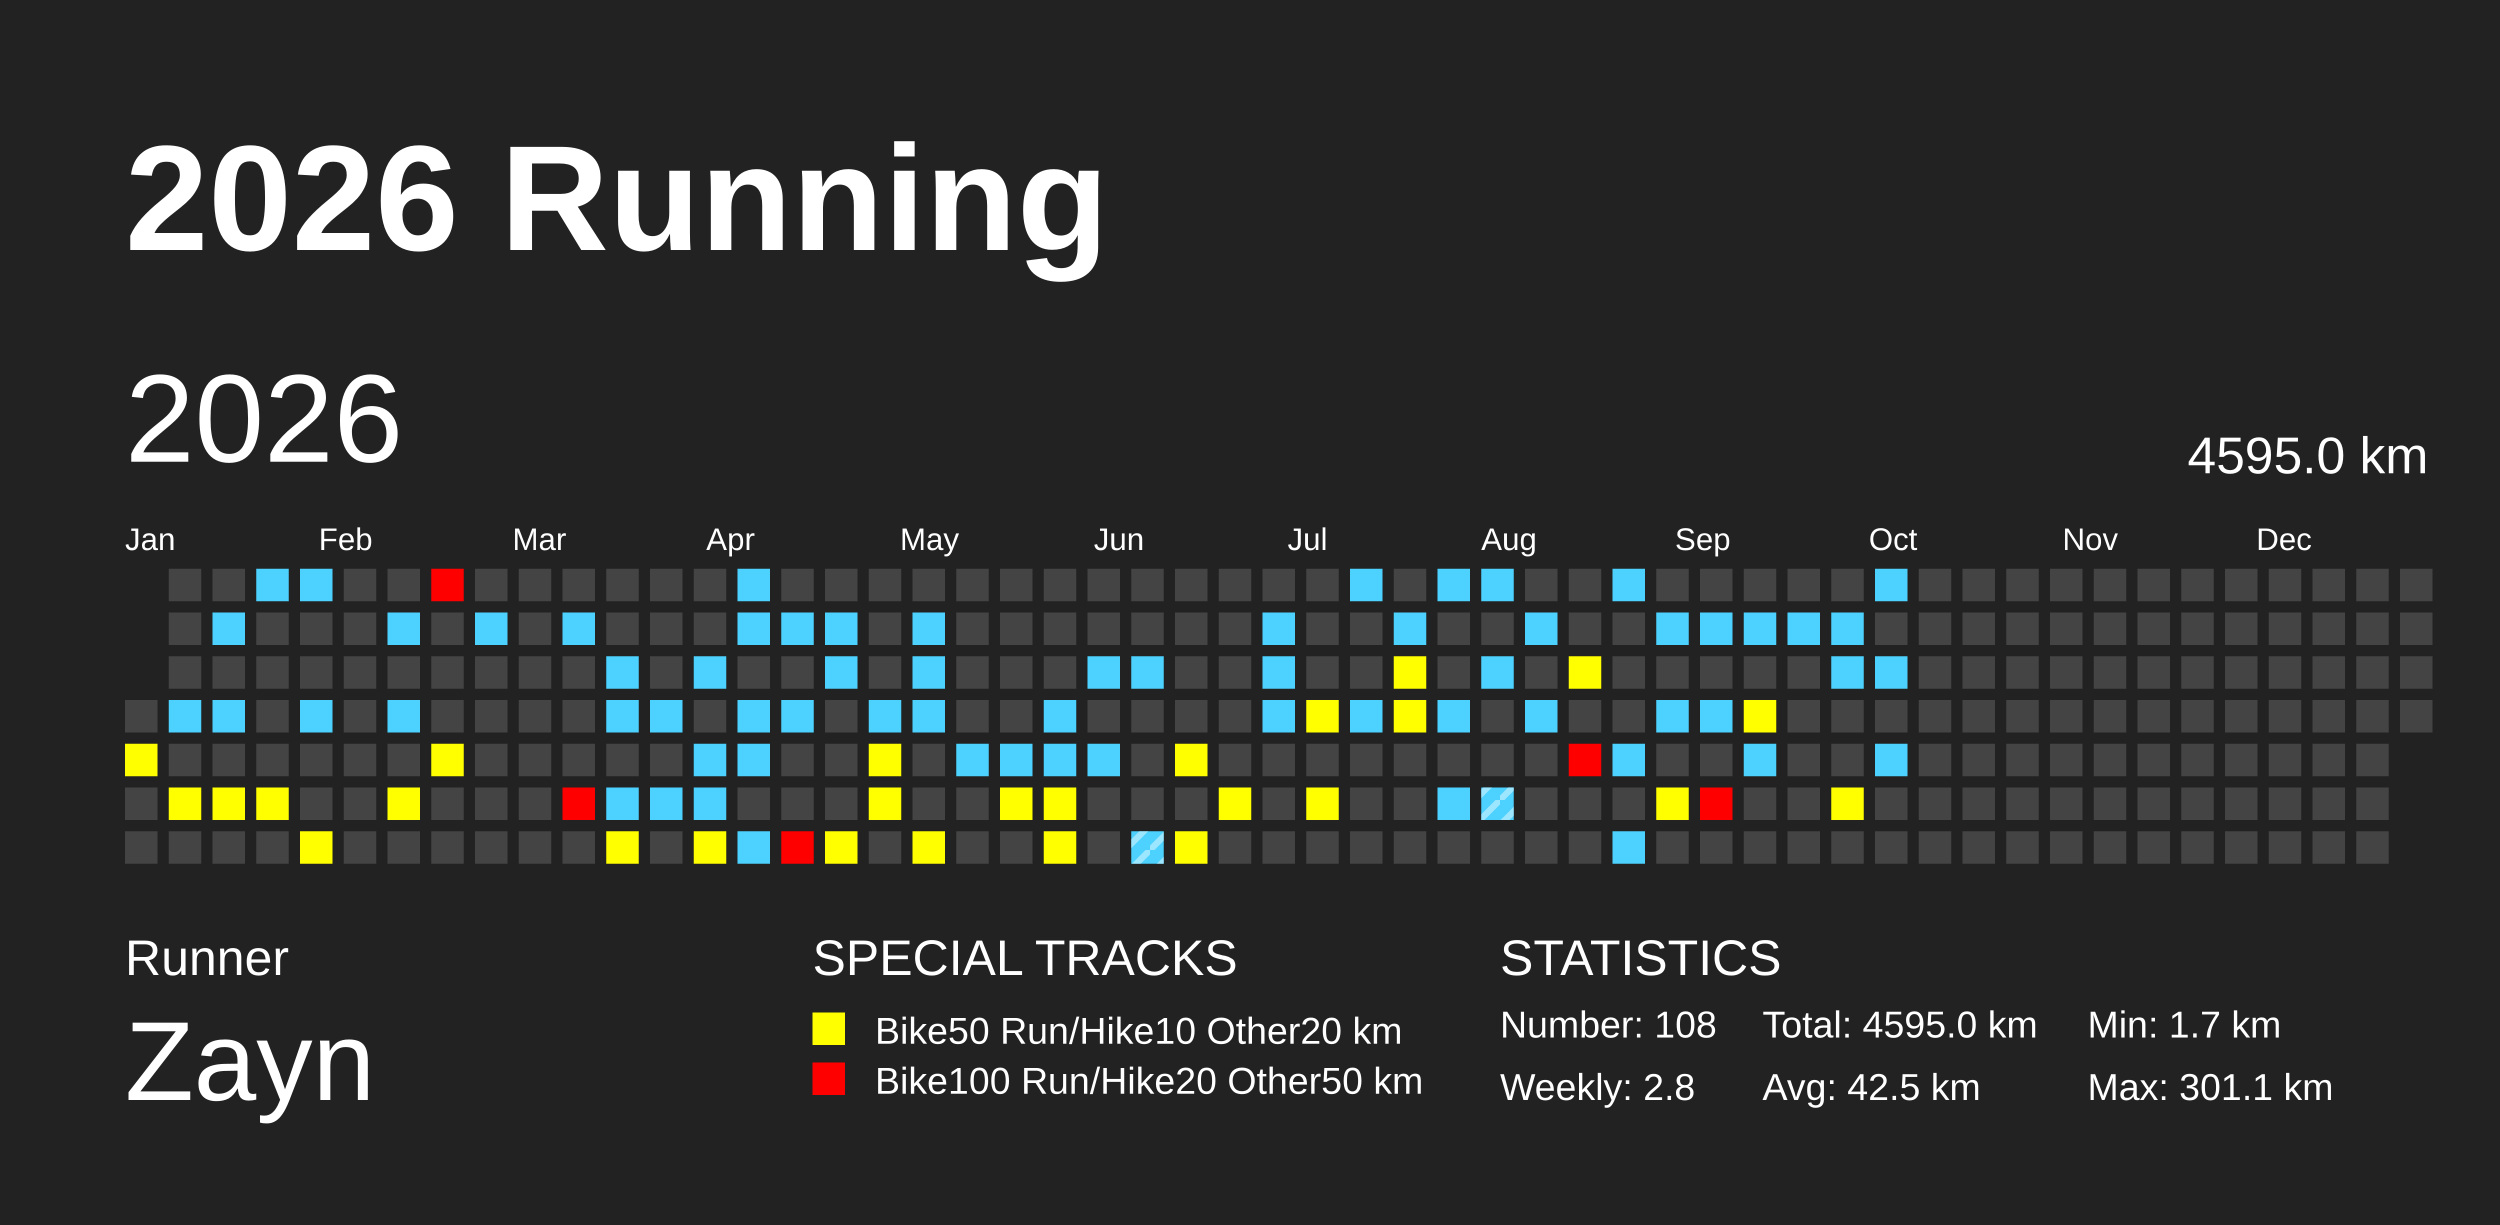
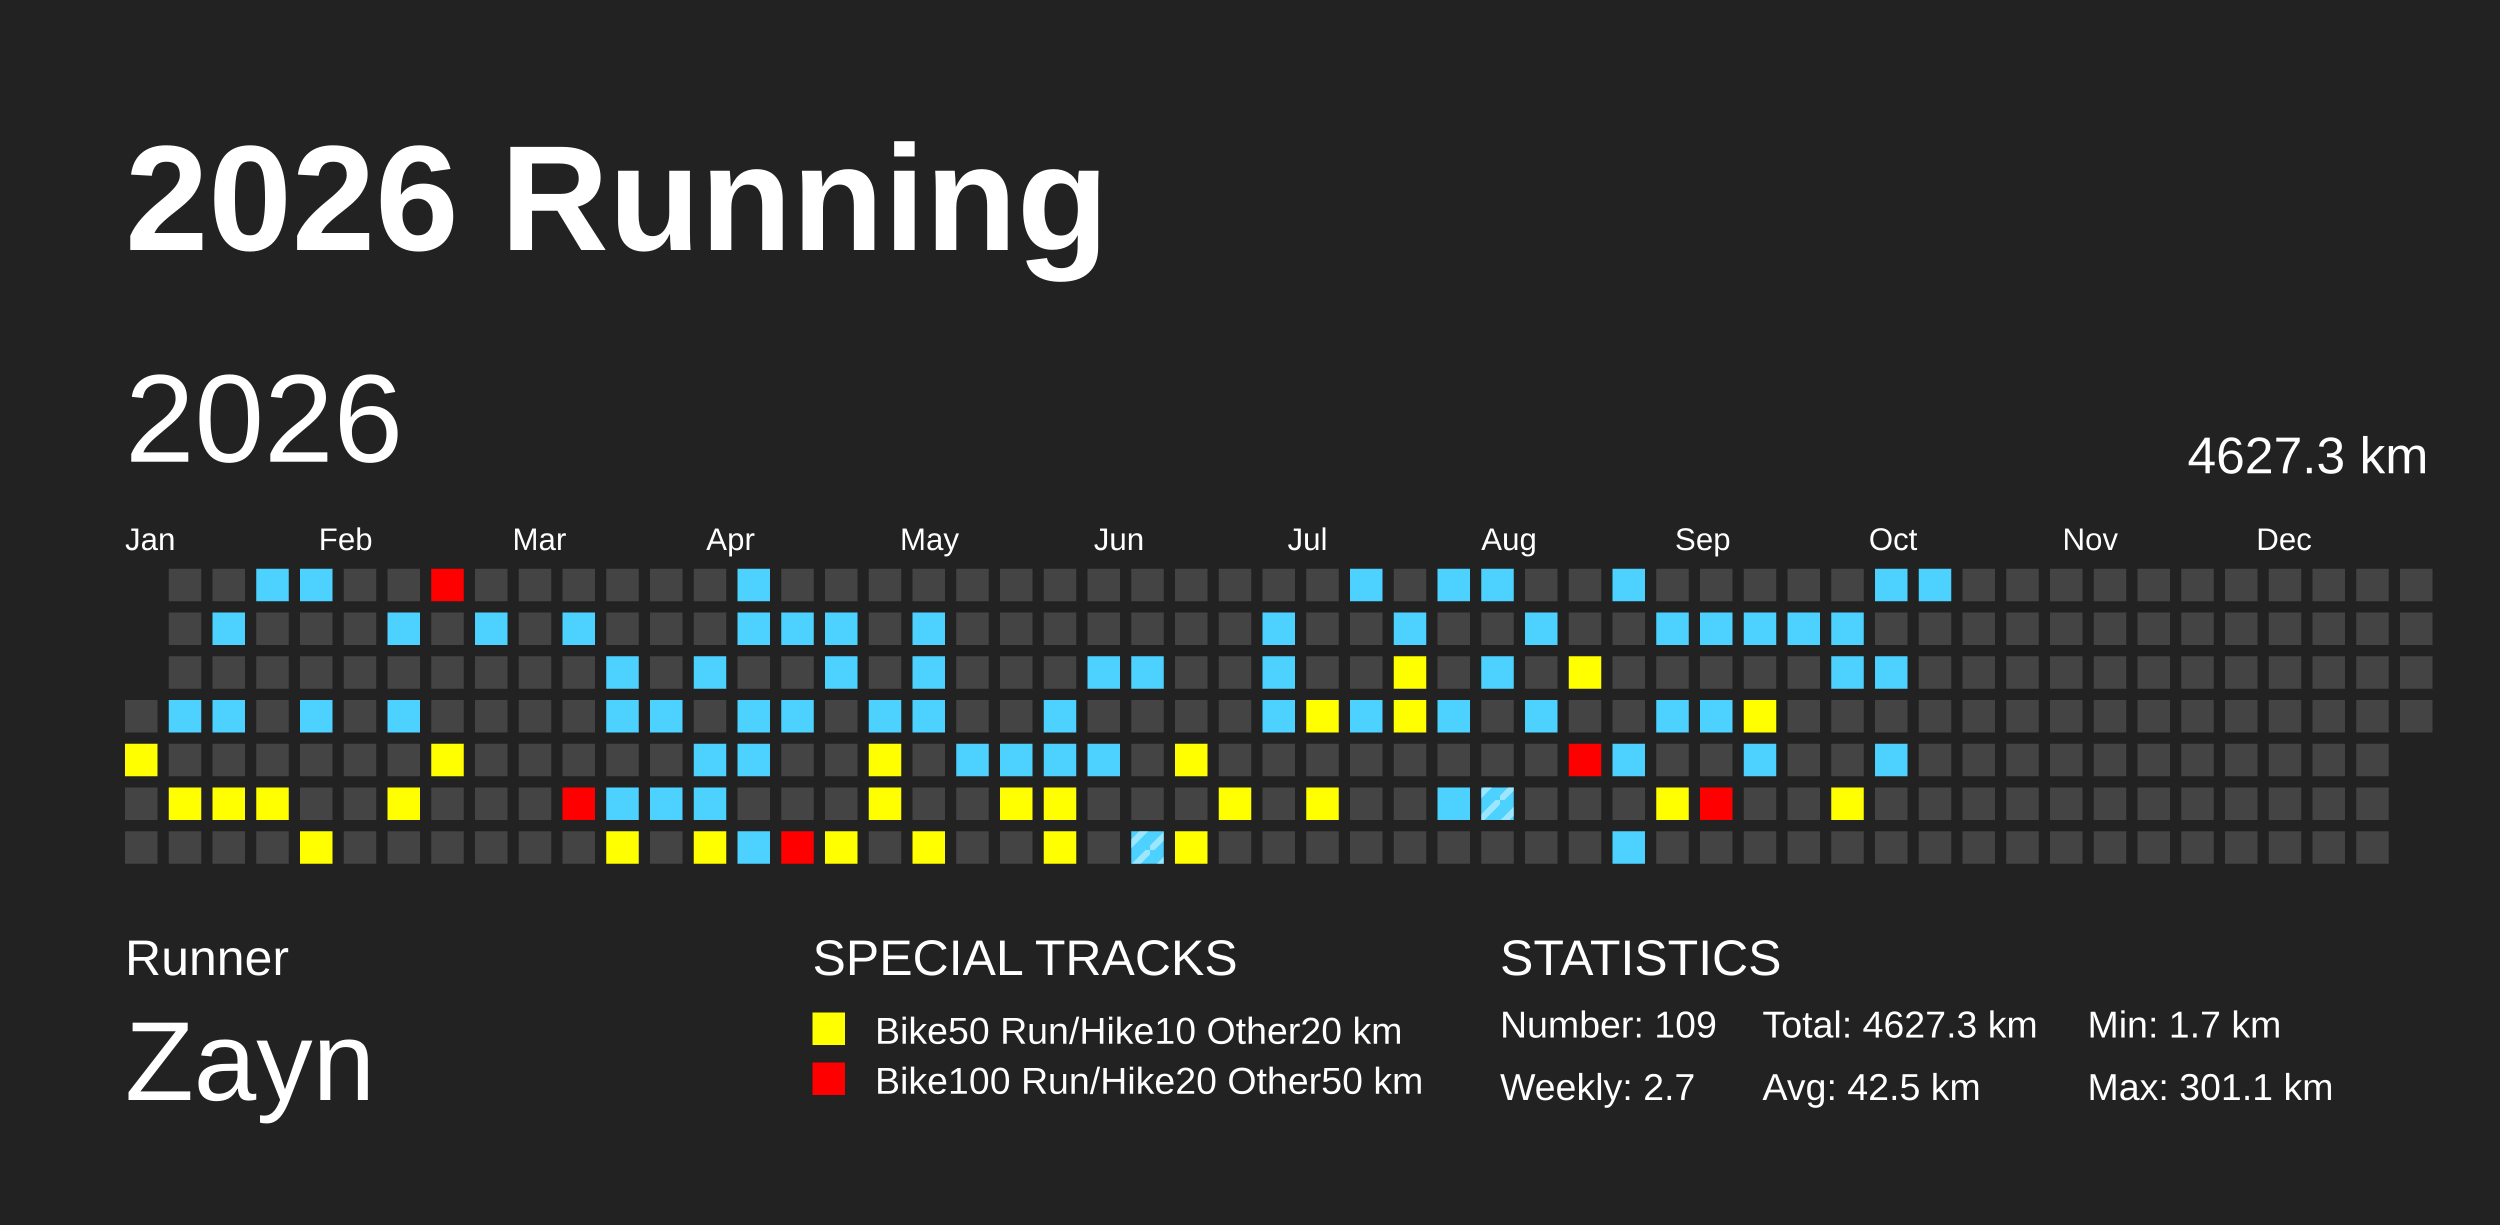
<svg xmlns="http://www.w3.org/2000/svg" baseProfile="full" height="98mm" version="1.1" viewBox="0,0,200,98" width="200mm">
  <defs>
    <pattern height="2" id="indoor-stripe" patternUnits="userSpaceOnUse" width="2">
      <line stroke="white" stroke-opacity="0.45" stroke-width="0.5" x1="0" x2="2" y1="2" y2="0" />
    </pattern>
  </defs>
  <rect fill="#222222" height="98" width="200" x="0" y="0" />
  <text fill="#FFFFFF" style="font-size:12px; font-family:Arial; font-weight:bold;" x="10" y="20">2026 Running</text>
  <text fill="#FFFFFF" style="font-size:4px; font-family:Arial" x="10" y="78">Runner</text>
  <text fill="#FFFFFF" style="font-size:9px; font-family:Arial" x="10" y="88">Zayn</text>
  <text fill="#FFFFFF" style="font-size:4px; font-family:Arial" x="65" y="78">SPECIAL TRACKS</text>
  <rect fill="yellow" height="2.6" width="2.6" x="65" y="81" />
  <text fill="#FFFFFF" style="font-size:3px; font-family:Arial" x="70" y="83.5">Bike50 Run/Hike10 Other20 km</text>
  <rect fill="red" height="2.6" width="2.6" x="65" y="85" />
  <text fill="#FFFFFF" style="font-size:3px; font-family:Arial" x="70" y="87.5">Bike100 Run/Hike20 Other50 km</text>
  <text fill="#FFFFFF" style="font-size:4px; font-family:Arial" x="120" y="78">STATISTICS</text>
-   <text fill="#FFFFFF" style="font-size:3px; font-family:Arial" x="120" y="83">Number: 108</text>
-   <text fill="#FFFFFF" style="font-size:3px; font-family:Arial" x="120" y="88">Weekly: 2.8</text>
-   <text fill="#FFFFFF" style="font-size:3px; font-family:Arial" x="141" y="83">Total: 4595.0 km</text>
+   <text fill="#FFFFFF" style="font-size:3px; font-family:Arial" x="120" y="83">Number: 109</text>
+   <text fill="#FFFFFF" style="font-size:3px; font-family:Arial" x="120" y="88">Weekly: 2.7</text>
+   <text fill="#FFFFFF" style="font-size:3px; font-family:Arial" x="141" y="83">Total: 4627.3 km</text>
  <text fill="#FFFFFF" style="font-size:3px; font-family:Arial" x="141" y="88">Avg: 42.5 km</text>
  <text fill="#FFFFFF" style="font-size:3px; font-family:Arial" x="167" y="83">Min: 1.7 km</text>
  <text fill="#FFFFFF" style="font-size:3px; font-family:Arial" x="167" y="88">Max: 301.1 km</text>
  <text dominant-baseline="hanging" fill="#FFFFFF" style="font-size:10.0px; font-family:Arial;" x="10" y="30">2026</text>
-   <text dominant-baseline="hanging" fill="#FFFFFF" style="font-size:4.125px; font-family:Arial;" x="175" y="35">4595.0 km</text>
+   <text dominant-baseline="hanging" fill="#FFFFFF" style="font-size:4.125px; font-family:Arial;" x="175" y="35">4627.3 km</text>
  <text fill="#FFFFFF" style="font-size:2.5px; font-family:Arial" x="10.0" y="44">Jan</text>
  <text fill="#FFFFFF" style="font-size:2.5px; font-family:Arial" x="25.5" y="44">Feb</text>
  <text fill="#FFFFFF" style="font-size:2.5px; font-family:Arial" x="41.0" y="44">Mar</text>
  <text fill="#FFFFFF" style="font-size:2.5px; font-family:Arial" x="56.5" y="44">Apr</text>
  <text fill="#FFFFFF" style="font-size:2.5px; font-family:Arial" x="72.0" y="44">May</text>
  <text fill="#FFFFFF" style="font-size:2.5px; font-family:Arial" x="87.5" y="44">Jun</text>
  <text fill="#FFFFFF" style="font-size:2.5px; font-family:Arial" x="103.0" y="44">Jul</text>
  <text fill="#FFFFFF" style="font-size:2.5px; font-family:Arial" x="118.5" y="44">Aug</text>
  <text fill="#FFFFFF" style="font-size:2.5px; font-family:Arial" x="134.0" y="44">Sep</text>
  <text fill="#FFFFFF" style="font-size:2.5px; font-family:Arial" x="149.5" y="44">Oct</text>
  <text fill="#FFFFFF" style="font-size:2.5px; font-family:Arial" x="165.0" y="44">Nov</text>
  <text fill="#FFFFFF" style="font-size:2.5px; font-family:Arial" x="180.5" y="44">Dec</text>
  <rect fill="#444444" height="2.6" width="2.6" x="10.0" y="56.0" />
  <rect fill="yellow" height="2.6" width="2.6" x="10.0" y="59.5" />
  <rect fill="#444444" height="2.6" width="2.6" x="10.0" y="63.0" />
  <rect fill="#444444" height="2.6" width="2.6" x="10.0" y="66.5" />
  <rect fill="#444444" height="2.6" width="2.6" x="13.5" y="45.5" />
  <rect fill="#444444" height="2.6" width="2.6" x="13.5" y="49.0" />
  <rect fill="#444444" height="2.6" width="2.6" x="13.5" y="52.5" />
  <rect fill="#4dd2ff" height="2.6" width="2.6" x="13.5" y="56.0" />
  <rect fill="#444444" height="2.6" width="2.6" x="13.5" y="59.5" />
  <rect fill="yellow" height="2.6" width="2.6" x="13.5" y="63.0" />
  <rect fill="#444444" height="2.6" width="2.6" x="13.5" y="66.5" />
  <rect fill="#444444" height="2.6" width="2.6" x="17.0" y="45.5" />
  <rect fill="#4dd2ff" height="2.6" width="2.6" x="17.0" y="49.0" />
  <rect fill="#444444" height="2.6" width="2.6" x="17.0" y="52.5" />
  <rect fill="#4dd2ff" height="2.6" width="2.6" x="17.0" y="56.0" />
  <rect fill="#444444" height="2.6" width="2.6" x="17.0" y="59.5" />
  <rect fill="yellow" height="2.6" width="2.6" x="17.0" y="63.0" />
  <rect fill="#444444" height="2.6" width="2.6" x="17.0" y="66.5" />
  <rect fill="#4dd2ff" height="2.6" width="2.6" x="20.5" y="45.5" />
  <rect fill="#444444" height="2.6" width="2.6" x="20.5" y="49.0" />
  <rect fill="#444444" height="2.6" width="2.6" x="20.5" y="52.5" />
  <rect fill="#444444" height="2.6" width="2.6" x="20.5" y="56.0" />
  <rect fill="#444444" height="2.6" width="2.6" x="20.5" y="59.5" />
  <rect fill="yellow" height="2.6" width="2.6" x="20.5" y="63.0" />
  <rect fill="#444444" height="2.6" width="2.6" x="20.5" y="66.5" />
  <rect fill="#4dd2ff" height="2.6" width="2.6" x="24.0" y="45.5" />
  <rect fill="#444444" height="2.6" width="2.6" x="24.0" y="49.0" />
  <rect fill="#444444" height="2.6" width="2.6" x="24.0" y="52.5" />
  <rect fill="#4dd2ff" height="2.6" width="2.6" x="24.0" y="56.0" />
  <rect fill="#444444" height="2.6" width="2.6" x="24.0" y="59.5" />
  <rect fill="#444444" height="2.6" width="2.6" x="24.0" y="63.0" />
  <rect fill="yellow" height="2.6" width="2.6" x="24.0" y="66.5" />
  <rect fill="#444444" height="2.6" width="2.6" x="27.5" y="45.5" />
  <rect fill="#444444" height="2.6" width="2.6" x="27.5" y="49.0" />
  <rect fill="#444444" height="2.6" width="2.6" x="27.5" y="52.5" />
  <rect fill="#444444" height="2.6" width="2.6" x="27.5" y="56.0" />
  <rect fill="#444444" height="2.6" width="2.6" x="27.5" y="59.5" />
  <rect fill="#444444" height="2.6" width="2.6" x="27.5" y="63.0" />
  <rect fill="#444444" height="2.6" width="2.6" x="27.5" y="66.5" />
  <rect fill="#444444" height="2.6" width="2.6" x="31.0" y="45.5" />
  <rect fill="#4dd2ff" height="2.6" width="2.6" x="31.0" y="49.0" />
  <rect fill="#444444" height="2.6" width="2.6" x="31.0" y="52.5" />
  <rect fill="#4dd2ff" height="2.6" width="2.6" x="31.0" y="56.0" />
  <rect fill="#444444" height="2.6" width="2.6" x="31.0" y="59.5" />
  <rect fill="yellow" height="2.6" width="2.6" x="31.0" y="63.0" />
  <rect fill="#444444" height="2.6" width="2.6" x="31.0" y="66.5" />
  <rect fill="red" height="2.6" width="2.6" x="34.5" y="45.5" />
  <rect fill="#444444" height="2.6" width="2.6" x="34.5" y="49.0" />
  <rect fill="#444444" height="2.6" width="2.6" x="34.5" y="52.5" />
  <rect fill="#444444" height="2.6" width="2.6" x="34.5" y="56.0" />
  <rect fill="yellow" height="2.6" width="2.6" x="34.5" y="59.5" />
  <rect fill="#444444" height="2.6" width="2.6" x="34.5" y="63.0" />
  <rect fill="#444444" height="2.6" width="2.6" x="34.5" y="66.5" />
  <rect fill="#444444" height="2.6" width="2.6" x="38.0" y="45.5" />
  <rect fill="#4dd2ff" height="2.6" width="2.6" x="38.0" y="49.0" />
  <rect fill="#444444" height="2.6" width="2.6" x="38.0" y="52.5" />
  <rect fill="#444444" height="2.6" width="2.6" x="38.0" y="56.0" />
  <rect fill="#444444" height="2.6" width="2.6" x="38.0" y="59.5" />
  <rect fill="#444444" height="2.6" width="2.6" x="38.0" y="63.0" />
  <rect fill="#444444" height="2.6" width="2.6" x="38.0" y="66.5" />
  <rect fill="#444444" height="2.6" width="2.6" x="41.5" y="45.5" />
  <rect fill="#444444" height="2.6" width="2.6" x="41.5" y="49.0" />
  <rect fill="#444444" height="2.6" width="2.6" x="41.5" y="52.5" />
  <rect fill="#444444" height="2.6" width="2.6" x="41.5" y="56.0" />
  <rect fill="#444444" height="2.6" width="2.6" x="41.5" y="59.5" />
  <rect fill="#444444" height="2.6" width="2.6" x="41.5" y="63.0" />
  <rect fill="#444444" height="2.6" width="2.6" x="41.5" y="66.5" />
  <rect fill="#444444" height="2.6" width="2.6" x="45.0" y="45.5" />
  <rect fill="#4dd2ff" height="2.6" width="2.6" x="45.0" y="49.0" />
  <rect fill="#444444" height="2.6" width="2.6" x="45.0" y="52.5" />
  <rect fill="#444444" height="2.6" width="2.6" x="45.0" y="56.0" />
  <rect fill="#444444" height="2.6" width="2.6" x="45.0" y="59.5" />
  <rect fill="red" height="2.6" width="2.6" x="45.0" y="63.0" />
  <rect fill="#444444" height="2.6" width="2.6" x="45.0" y="66.5" />
  <rect fill="#444444" height="2.6" width="2.6" x="48.5" y="45.5" />
  <rect fill="#444444" height="2.6" width="2.6" x="48.5" y="49.0" />
  <rect fill="#4dd2ff" height="2.6" width="2.6" x="48.5" y="52.5" />
  <rect fill="#4dd2ff" height="2.6" width="2.6" x="48.5" y="56.0" />
  <rect fill="#444444" height="2.6" width="2.6" x="48.5" y="59.5" />
  <rect fill="#4dd2ff" height="2.6" width="2.6" x="48.5" y="63.0" />
  <rect fill="yellow" height="2.6" width="2.6" x="48.5" y="66.5" />
  <rect fill="#444444" height="2.6" width="2.6" x="52.0" y="45.5" />
  <rect fill="#444444" height="2.6" width="2.6" x="52.0" y="49.0" />
  <rect fill="#444444" height="2.6" width="2.6" x="52.0" y="52.5" />
  <rect fill="#4dd2ff" height="2.6" width="2.6" x="52.0" y="56.0" />
  <rect fill="#444444" height="2.6" width="2.6" x="52.0" y="59.5" />
  <rect fill="#4dd2ff" height="2.6" width="2.6" x="52.0" y="63.0" />
  <rect fill="#444444" height="2.6" width="2.6" x="52.0" y="66.5" />
  <rect fill="#444444" height="2.6" width="2.6" x="55.5" y="45.5" />
  <rect fill="#444444" height="2.6" width="2.6" x="55.5" y="49.0" />
  <rect fill="#4dd2ff" height="2.6" width="2.6" x="55.5" y="52.5" />
  <rect fill="#444444" height="2.6" width="2.6" x="55.5" y="56.0" />
  <rect fill="#4dd2ff" height="2.6" width="2.6" x="55.5" y="59.5" />
  <rect fill="#4dd2ff" height="2.6" width="2.6" x="55.5" y="63.0" />
  <rect fill="yellow" height="2.6" width="2.6" x="55.5" y="66.5" />
  <rect fill="#4dd2ff" height="2.6" width="2.6" x="59.0" y="45.5" />
  <rect fill="#4dd2ff" height="2.6" width="2.6" x="59.0" y="49.0" />
  <rect fill="#444444" height="2.6" width="2.6" x="59.0" y="52.5" />
  <rect fill="#4dd2ff" height="2.6" width="2.6" x="59.0" y="56.0" />
  <rect fill="#4dd2ff" height="2.6" width="2.6" x="59.0" y="59.5" />
  <rect fill="#444444" height="2.6" width="2.6" x="59.0" y="63.0" />
  <rect fill="#4dd2ff" height="2.6" width="2.6" x="59.0" y="66.5" />
  <rect fill="#444444" height="2.6" width="2.6" x="62.5" y="45.5" />
  <rect fill="#4dd2ff" height="2.6" width="2.6" x="62.5" y="49.0" />
  <rect fill="#444444" height="2.6" width="2.6" x="62.5" y="52.5" />
  <rect fill="#4dd2ff" height="2.6" width="2.6" x="62.5" y="56.0" />
  <rect fill="#444444" height="2.6" width="2.6" x="62.5" y="59.5" />
  <rect fill="#444444" height="2.6" width="2.6" x="62.5" y="63.0" />
  <rect fill="red" height="2.6" width="2.6" x="62.5" y="66.5" />
  <rect fill="#444444" height="2.6" width="2.6" x="66.0" y="45.5" />
  <rect fill="#4dd2ff" height="2.6" width="2.6" x="66.0" y="49.0" />
  <rect fill="#4dd2ff" height="2.6" width="2.6" x="66.0" y="52.5" />
  <rect fill="#444444" height="2.6" width="2.6" x="66.0" y="56.0" />
  <rect fill="#444444" height="2.6" width="2.6" x="66.0" y="59.5" />
  <rect fill="#444444" height="2.6" width="2.6" x="66.0" y="63.0" />
  <rect fill="yellow" height="2.6" width="2.6" x="66.0" y="66.5" />
  <rect fill="#444444" height="2.6" width="2.6" x="69.5" y="45.5" />
  <rect fill="#444444" height="2.6" width="2.6" x="69.5" y="49.0" />
  <rect fill="#444444" height="2.6" width="2.6" x="69.5" y="52.5" />
  <rect fill="#4dd2ff" height="2.6" width="2.6" x="69.5" y="56.0" />
  <rect fill="yellow" height="2.6" width="2.6" x="69.5" y="59.5" />
  <rect fill="yellow" height="2.6" width="2.6" x="69.5" y="63.0" />
  <rect fill="#444444" height="2.6" width="2.6" x="69.5" y="66.5" />
  <rect fill="#444444" height="2.6" width="2.6" x="73.0" y="45.5" />
  <rect fill="#4dd2ff" height="2.6" width="2.6" x="73.0" y="49.0" />
  <rect fill="#4dd2ff" height="2.6" width="2.6" x="73.0" y="52.5" />
  <rect fill="#4dd2ff" height="2.6" width="2.6" x="73.0" y="56.0" />
  <rect fill="#444444" height="2.6" width="2.6" x="73.0" y="59.5" />
  <rect fill="#444444" height="2.6" width="2.6" x="73.0" y="63.0" />
  <rect fill="yellow" height="2.6" width="2.6" x="73.0" y="66.5" />
  <rect fill="#444444" height="2.6" width="2.6" x="76.5" y="45.5" />
  <rect fill="#444444" height="2.6" width="2.6" x="76.5" y="49.0" />
  <rect fill="#444444" height="2.6" width="2.6" x="76.5" y="52.5" />
  <rect fill="#444444" height="2.6" width="2.6" x="76.5" y="56.0" />
  <rect fill="#4dd2ff" height="2.6" width="2.6" x="76.5" y="59.5" />
  <rect fill="#444444" height="2.6" width="2.6" x="76.5" y="63.0" />
  <rect fill="#444444" height="2.6" width="2.6" x="76.5" y="66.5" />
  <rect fill="#444444" height="2.6" width="2.6" x="80.0" y="45.5" />
  <rect fill="#444444" height="2.6" width="2.6" x="80.0" y="49.0" />
  <rect fill="#444444" height="2.6" width="2.6" x="80.0" y="52.5" />
  <rect fill="#444444" height="2.6" width="2.6" x="80.0" y="56.0" />
  <rect fill="#4dd2ff" height="2.6" width="2.6" x="80.0" y="59.5" />
  <rect fill="yellow" height="2.6" width="2.6" x="80.0" y="63.0" />
  <rect fill="#444444" height="2.6" width="2.6" x="80.0" y="66.5" />
  <rect fill="#444444" height="2.6" width="2.6" x="83.5" y="45.5" />
  <rect fill="#444444" height="2.6" width="2.6" x="83.5" y="49.0" />
  <rect fill="#444444" height="2.6" width="2.6" x="83.5" y="52.5" />
  <rect fill="#4dd2ff" height="2.6" width="2.6" x="83.5" y="56.0" />
  <rect fill="#4dd2ff" height="2.6" width="2.6" x="83.5" y="59.5" />
  <rect fill="yellow" height="2.6" width="2.6" x="83.5" y="63.0" />
  <rect fill="yellow" height="2.6" width="2.6" x="83.5" y="66.5" />
  <rect fill="#444444" height="2.6" width="2.6" x="87.0" y="45.5" />
  <rect fill="#444444" height="2.6" width="2.6" x="87.0" y="49.0" />
  <rect fill="#4dd2ff" height="2.6" width="2.6" x="87.0" y="52.5" />
  <rect fill="#444444" height="2.6" width="2.6" x="87.0" y="56.0" />
  <rect fill="#4dd2ff" height="2.6" width="2.6" x="87.0" y="59.5" />
  <rect fill="#444444" height="2.6" width="2.6" x="87.0" y="63.0" />
  <rect fill="#444444" height="2.6" width="2.6" x="87.0" y="66.5" />
  <rect fill="#444444" height="2.6" width="2.6" x="90.5" y="45.5" />
  <rect fill="#444444" height="2.6" width="2.6" x="90.5" y="49.0" />
  <rect fill="#4dd2ff" height="2.6" width="2.6" x="90.5" y="52.5" />
  <rect fill="#444444" height="2.6" width="2.6" x="90.5" y="56.0" />
  <rect fill="#444444" height="2.6" width="2.6" x="90.5" y="59.5" />
  <rect fill="#444444" height="2.6" width="2.6" x="90.5" y="63.0" />
  <rect fill="#4dd2ff" height="2.6" width="2.6" x="90.5" y="66.5" />
  <rect fill="url(#indoor-stripe)" height="2.6" width="2.6" x="90.5" y="66.5" />
  <rect fill="#444444" height="2.6" width="2.6" x="94.0" y="45.5" />
  <rect fill="#444444" height="2.6" width="2.6" x="94.0" y="49.0" />
  <rect fill="#444444" height="2.6" width="2.6" x="94.0" y="52.5" />
  <rect fill="#444444" height="2.6" width="2.6" x="94.0" y="56.0" />
  <rect fill="yellow" height="2.6" width="2.6" x="94.0" y="59.5" />
  <rect fill="#444444" height="2.6" width="2.6" x="94.0" y="63.0" />
  <rect fill="yellow" height="2.6" width="2.6" x="94.0" y="66.5" />
  <rect fill="#444444" height="2.6" width="2.6" x="97.5" y="45.5" />
  <rect fill="#444444" height="2.6" width="2.6" x="97.5" y="49.0" />
  <rect fill="#444444" height="2.6" width="2.6" x="97.5" y="52.5" />
  <rect fill="#444444" height="2.6" width="2.6" x="97.5" y="56.0" />
  <rect fill="#444444" height="2.6" width="2.6" x="97.5" y="59.5" />
  <rect fill="yellow" height="2.6" width="2.6" x="97.5" y="63.0" />
  <rect fill="#444444" height="2.6" width="2.6" x="97.5" y="66.5" />
  <rect fill="#444444" height="2.6" width="2.6" x="101.0" y="45.5" />
  <rect fill="#4dd2ff" height="2.6" width="2.6" x="101.0" y="49.0" />
  <rect fill="#4dd2ff" height="2.6" width="2.6" x="101.0" y="52.5" />
  <rect fill="#4dd2ff" height="2.6" width="2.6" x="101.0" y="56.0" />
  <rect fill="#444444" height="2.6" width="2.6" x="101.0" y="59.5" />
  <rect fill="#444444" height="2.6" width="2.6" x="101.0" y="63.0" />
  <rect fill="#444444" height="2.6" width="2.6" x="101.0" y="66.5" />
  <rect fill="#444444" height="2.6" width="2.6" x="104.5" y="45.5" />
  <rect fill="#444444" height="2.6" width="2.6" x="104.5" y="49.0" />
  <rect fill="#444444" height="2.6" width="2.6" x="104.5" y="52.5" />
  <rect fill="yellow" height="2.6" width="2.6" x="104.5" y="56.0" />
  <rect fill="#444444" height="2.6" width="2.6" x="104.5" y="59.5" />
  <rect fill="yellow" height="2.6" width="2.6" x="104.5" y="63.0" />
  <rect fill="#444444" height="2.6" width="2.6" x="104.5" y="66.5" />
  <rect fill="#4dd2ff" height="2.6" width="2.6" x="108.0" y="45.5" />
  <rect fill="#444444" height="2.6" width="2.6" x="108.0" y="49.0" />
  <rect fill="#444444" height="2.6" width="2.6" x="108.0" y="52.5" />
  <rect fill="#4dd2ff" height="2.6" width="2.6" x="108.0" y="56.0" />
  <rect fill="#444444" height="2.6" width="2.6" x="108.0" y="59.5" />
  <rect fill="#444444" height="2.6" width="2.6" x="108.0" y="63.0" />
  <rect fill="#444444" height="2.6" width="2.6" x="108.0" y="66.5" />
  <rect fill="#444444" height="2.6" width="2.6" x="111.5" y="45.5" />
  <rect fill="#4dd2ff" height="2.6" width="2.6" x="111.5" y="49.0" />
  <rect fill="yellow" height="2.6" width="2.6" x="111.5" y="52.5" />
  <rect fill="yellow" height="2.6" width="2.6" x="111.5" y="56.0" />
  <rect fill="#444444" height="2.6" width="2.6" x="111.5" y="59.5" />
  <rect fill="#444444" height="2.6" width="2.6" x="111.5" y="63.0" />
  <rect fill="#444444" height="2.6" width="2.6" x="111.5" y="66.5" />
  <rect fill="#4dd2ff" height="2.6" width="2.6" x="115.0" y="45.5" />
  <rect fill="#444444" height="2.6" width="2.6" x="115.0" y="49.0" />
  <rect fill="#444444" height="2.6" width="2.6" x="115.0" y="52.5" />
  <rect fill="#4dd2ff" height="2.6" width="2.6" x="115.0" y="56.0" />
  <rect fill="#444444" height="2.6" width="2.6" x="115.0" y="59.5" />
  <rect fill="#4dd2ff" height="2.6" width="2.6" x="115.0" y="63.0" />
  <rect fill="#444444" height="2.6" width="2.6" x="115.0" y="66.5" />
  <rect fill="#4dd2ff" height="2.6" width="2.6" x="118.5" y="45.5" />
  <rect fill="#444444" height="2.6" width="2.6" x="118.5" y="49.0" />
  <rect fill="#4dd2ff" height="2.6" width="2.6" x="118.5" y="52.5" />
  <rect fill="#444444" height="2.6" width="2.6" x="118.5" y="56.0" />
  <rect fill="#444444" height="2.6" width="2.6" x="118.5" y="59.5" />
  <rect fill="#4dd2ff" height="2.6" width="2.6" x="118.5" y="63.0" />
  <rect fill="url(#indoor-stripe)" height="2.6" width="2.6" x="118.5" y="63.0" />
  <rect fill="#444444" height="2.6" width="2.6" x="118.5" y="66.5" />
  <rect fill="#444444" height="2.6" width="2.6" x="122.0" y="45.5" />
  <rect fill="#4dd2ff" height="2.6" width="2.6" x="122.0" y="49.0" />
  <rect fill="#444444" height="2.6" width="2.6" x="122.0" y="52.5" />
  <rect fill="#4dd2ff" height="2.6" width="2.6" x="122.0" y="56.0" />
  <rect fill="#444444" height="2.6" width="2.6" x="122.0" y="59.5" />
  <rect fill="#444444" height="2.6" width="2.6" x="122.0" y="63.0" />
  <rect fill="#444444" height="2.6" width="2.6" x="122.0" y="66.5" />
  <rect fill="#444444" height="2.6" width="2.6" x="125.5" y="45.5" />
  <rect fill="#444444" height="2.6" width="2.6" x="125.5" y="49.0" />
  <rect fill="yellow" height="2.6" width="2.6" x="125.5" y="52.5" />
  <rect fill="#444444" height="2.6" width="2.6" x="125.5" y="56.0" />
  <rect fill="red" height="2.6" width="2.6" x="125.5" y="59.5" />
  <rect fill="#444444" height="2.6" width="2.6" x="125.5" y="63.0" />
  <rect fill="#444444" height="2.6" width="2.6" x="125.5" y="66.5" />
  <rect fill="#4dd2ff" height="2.6" width="2.6" x="129.0" y="45.5" />
  <rect fill="#444444" height="2.6" width="2.6" x="129.0" y="49.0" />
  <rect fill="#444444" height="2.6" width="2.6" x="129.0" y="52.5" />
  <rect fill="#444444" height="2.6" width="2.6" x="129.0" y="56.0" />
  <rect fill="#4dd2ff" height="2.6" width="2.6" x="129.0" y="59.5" />
  <rect fill="#444444" height="2.6" width="2.6" x="129.0" y="63.0" />
  <rect fill="#4dd2ff" height="2.6" width="2.6" x="129.0" y="66.5" />
  <rect fill="#444444" height="2.6" width="2.6" x="132.5" y="45.5" />
  <rect fill="#4dd2ff" height="2.6" width="2.6" x="132.5" y="49.0" />
  <rect fill="#444444" height="2.6" width="2.6" x="132.5" y="52.5" />
  <rect fill="#4dd2ff" height="2.6" width="2.6" x="132.5" y="56.0" />
  <rect fill="#444444" height="2.6" width="2.6" x="132.5" y="59.5" />
  <rect fill="yellow" height="2.6" width="2.6" x="132.5" y="63.0" />
  <rect fill="#444444" height="2.6" width="2.6" x="132.5" y="66.5" />
  <rect fill="#444444" height="2.6" width="2.6" x="136.0" y="45.5" />
  <rect fill="#4dd2ff" height="2.6" width="2.6" x="136.0" y="49.0" />
  <rect fill="#444444" height="2.6" width="2.6" x="136.0" y="52.5" />
  <rect fill="#4dd2ff" height="2.6" width="2.6" x="136.0" y="56.0" />
  <rect fill="#444444" height="2.6" width="2.6" x="136.0" y="59.5" />
  <rect fill="red" height="2.6" width="2.6" x="136.0" y="63.0" />
  <rect fill="#444444" height="2.6" width="2.6" x="136.0" y="66.5" />
  <rect fill="#444444" height="2.6" width="2.6" x="139.5" y="45.5" />
  <rect fill="#4dd2ff" height="2.6" width="2.6" x="139.5" y="49.0" />
  <rect fill="#444444" height="2.6" width="2.6" x="139.5" y="52.5" />
  <rect fill="yellow" height="2.6" width="2.6" x="139.5" y="56.0" />
  <rect fill="#4dd2ff" height="2.6" width="2.6" x="139.5" y="59.5" />
  <rect fill="#444444" height="2.6" width="2.6" x="139.5" y="63.0" />
  <rect fill="#444444" height="2.6" width="2.6" x="139.5" y="66.5" />
  <rect fill="#444444" height="2.6" width="2.6" x="143.0" y="45.5" />
  <rect fill="#4dd2ff" height="2.6" width="2.6" x="143.0" y="49.0" />
  <rect fill="#444444" height="2.6" width="2.6" x="143.0" y="52.5" />
  <rect fill="#444444" height="2.6" width="2.6" x="143.0" y="56.0" />
  <rect fill="#444444" height="2.6" width="2.6" x="143.0" y="59.5" />
  <rect fill="#444444" height="2.6" width="2.6" x="143.0" y="63.0" />
  <rect fill="#444444" height="2.6" width="2.6" x="143.0" y="66.5" />
  <rect fill="#444444" height="2.6" width="2.6" x="146.5" y="45.5" />
  <rect fill="#4dd2ff" height="2.6" width="2.6" x="146.5" y="49.0" />
  <rect fill="#4dd2ff" height="2.6" width="2.6" x="146.5" y="52.5" />
  <rect fill="#444444" height="2.6" width="2.6" x="146.5" y="56.0" />
  <rect fill="#444444" height="2.6" width="2.6" x="146.5" y="59.5" />
  <rect fill="yellow" height="2.6" width="2.6" x="146.5" y="63.0" />
  <rect fill="#444444" height="2.6" width="2.6" x="146.5" y="66.5" />
  <rect fill="#4dd2ff" height="2.6" width="2.6" x="150.0" y="45.5" />
  <rect fill="#444444" height="2.6" width="2.6" x="150.0" y="49.0" />
  <rect fill="#4dd2ff" height="2.6" width="2.6" x="150.0" y="52.5" />
  <rect fill="#444444" height="2.6" width="2.6" x="150.0" y="56.0" />
  <rect fill="#4dd2ff" height="2.6" width="2.6" x="150.0" y="59.5" />
  <rect fill="#444444" height="2.6" width="2.6" x="150.0" y="63.0" />
  <rect fill="#444444" height="2.6" width="2.6" x="150.0" y="66.5" />
-   <rect fill="#444444" height="2.6" width="2.6" x="153.5" y="45.5" />
+   <rect fill="#4dd2ff" height="2.6" width="2.6" x="153.5" y="45.5" />
  <rect fill="#444444" height="2.6" width="2.6" x="153.5" y="49.0" />
  <rect fill="#444444" height="2.6" width="2.6" x="153.5" y="52.5" />
  <rect fill="#444444" height="2.6" width="2.6" x="153.5" y="56.0" />
  <rect fill="#444444" height="2.6" width="2.6" x="153.5" y="59.5" />
  <rect fill="#444444" height="2.6" width="2.6" x="153.5" y="63.0" />
  <rect fill="#444444" height="2.6" width="2.6" x="153.5" y="66.5" />
  <rect fill="#444444" height="2.6" width="2.6" x="157.0" y="45.5" />
  <rect fill="#444444" height="2.6" width="2.6" x="157.0" y="49.0" />
  <rect fill="#444444" height="2.6" width="2.6" x="157.0" y="52.5" />
  <rect fill="#444444" height="2.6" width="2.6" x="157.0" y="56.0" />
  <rect fill="#444444" height="2.6" width="2.6" x="157.0" y="59.5" />
  <rect fill="#444444" height="2.6" width="2.6" x="157.0" y="63.0" />
  <rect fill="#444444" height="2.6" width="2.6" x="157.0" y="66.5" />
  <rect fill="#444444" height="2.6" width="2.6" x="160.5" y="45.5" />
  <rect fill="#444444" height="2.6" width="2.6" x="160.5" y="49.0" />
  <rect fill="#444444" height="2.6" width="2.6" x="160.5" y="52.5" />
  <rect fill="#444444" height="2.6" width="2.6" x="160.5" y="56.0" />
  <rect fill="#444444" height="2.6" width="2.6" x="160.5" y="59.5" />
  <rect fill="#444444" height="2.6" width="2.6" x="160.5" y="63.0" />
  <rect fill="#444444" height="2.6" width="2.6" x="160.5" y="66.5" />
  <rect fill="#444444" height="2.6" width="2.6" x="164.0" y="45.5" />
  <rect fill="#444444" height="2.6" width="2.6" x="164.0" y="49.0" />
  <rect fill="#444444" height="2.6" width="2.6" x="164.0" y="52.5" />
  <rect fill="#444444" height="2.6" width="2.6" x="164.0" y="56.0" />
  <rect fill="#444444" height="2.6" width="2.6" x="164.0" y="59.5" />
  <rect fill="#444444" height="2.6" width="2.6" x="164.0" y="63.0" />
  <rect fill="#444444" height="2.6" width="2.6" x="164.0" y="66.5" />
  <rect fill="#444444" height="2.6" width="2.6" x="167.5" y="45.5" />
  <rect fill="#444444" height="2.6" width="2.6" x="167.5" y="49.0" />
  <rect fill="#444444" height="2.6" width="2.6" x="167.5" y="52.5" />
  <rect fill="#444444" height="2.6" width="2.6" x="167.5" y="56.0" />
  <rect fill="#444444" height="2.6" width="2.6" x="167.5" y="59.5" />
  <rect fill="#444444" height="2.6" width="2.6" x="167.5" y="63.0" />
  <rect fill="#444444" height="2.6" width="2.6" x="167.5" y="66.5" />
  <rect fill="#444444" height="2.6" width="2.6" x="171.0" y="45.5" />
  <rect fill="#444444" height="2.6" width="2.6" x="171.0" y="49.0" />
  <rect fill="#444444" height="2.6" width="2.6" x="171.0" y="52.5" />
  <rect fill="#444444" height="2.6" width="2.6" x="171.0" y="56.0" />
  <rect fill="#444444" height="2.6" width="2.6" x="171.0" y="59.5" />
  <rect fill="#444444" height="2.6" width="2.6" x="171.0" y="63.0" />
  <rect fill="#444444" height="2.6" width="2.6" x="171.0" y="66.5" />
  <rect fill="#444444" height="2.6" width="2.6" x="174.5" y="45.5" />
  <rect fill="#444444" height="2.6" width="2.6" x="174.5" y="49.0" />
  <rect fill="#444444" height="2.6" width="2.6" x="174.5" y="52.5" />
  <rect fill="#444444" height="2.6" width="2.6" x="174.5" y="56.0" />
  <rect fill="#444444" height="2.6" width="2.6" x="174.5" y="59.5" />
  <rect fill="#444444" height="2.6" width="2.6" x="174.5" y="63.0" />
  <rect fill="#444444" height="2.6" width="2.6" x="174.5" y="66.5" />
  <rect fill="#444444" height="2.6" width="2.6" x="178.0" y="45.5" />
  <rect fill="#444444" height="2.6" width="2.6" x="178.0" y="49.0" />
  <rect fill="#444444" height="2.6" width="2.6" x="178.0" y="52.5" />
  <rect fill="#444444" height="2.6" width="2.6" x="178.0" y="56.0" />
  <rect fill="#444444" height="2.6" width="2.6" x="178.0" y="59.5" />
  <rect fill="#444444" height="2.6" width="2.6" x="178.0" y="63.0" />
  <rect fill="#444444" height="2.6" width="2.6" x="178.0" y="66.5" />
  <rect fill="#444444" height="2.6" width="2.6" x="181.5" y="45.5" />
  <rect fill="#444444" height="2.6" width="2.6" x="181.5" y="49.0" />
  <rect fill="#444444" height="2.6" width="2.6" x="181.5" y="52.5" />
  <rect fill="#444444" height="2.6" width="2.6" x="181.5" y="56.0" />
  <rect fill="#444444" height="2.6" width="2.6" x="181.5" y="59.5" />
  <rect fill="#444444" height="2.6" width="2.6" x="181.5" y="63.0" />
  <rect fill="#444444" height="2.6" width="2.6" x="181.5" y="66.5" />
  <rect fill="#444444" height="2.6" width="2.6" x="185.0" y="45.5" />
  <rect fill="#444444" height="2.6" width="2.6" x="185.0" y="49.0" />
  <rect fill="#444444" height="2.6" width="2.6" x="185.0" y="52.5" />
  <rect fill="#444444" height="2.6" width="2.6" x="185.0" y="56.0" />
  <rect fill="#444444" height="2.6" width="2.6" x="185.0" y="59.5" />
  <rect fill="#444444" height="2.6" width="2.6" x="185.0" y="63.0" />
  <rect fill="#444444" height="2.6" width="2.6" x="185.0" y="66.5" />
  <rect fill="#444444" height="2.6" width="2.6" x="188.5" y="45.5" />
  <rect fill="#444444" height="2.6" width="2.6" x="188.5" y="49.0" />
  <rect fill="#444444" height="2.6" width="2.6" x="188.5" y="52.5" />
  <rect fill="#444444" height="2.6" width="2.6" x="188.5" y="56.0" />
  <rect fill="#444444" height="2.6" width="2.6" x="188.5" y="59.5" />
  <rect fill="#444444" height="2.6" width="2.6" x="188.5" y="63.0" />
  <rect fill="#444444" height="2.6" width="2.6" x="188.5" y="66.5" />
  <rect fill="#444444" height="2.6" width="2.6" x="192.0" y="45.5" />
  <rect fill="#444444" height="2.6" width="2.6" x="192.0" y="49.0" />
  <rect fill="#444444" height="2.6" width="2.6" x="192.0" y="52.5" />
  <rect fill="#444444" height="2.6" width="2.6" x="192.0" y="56.0" />
</svg>
